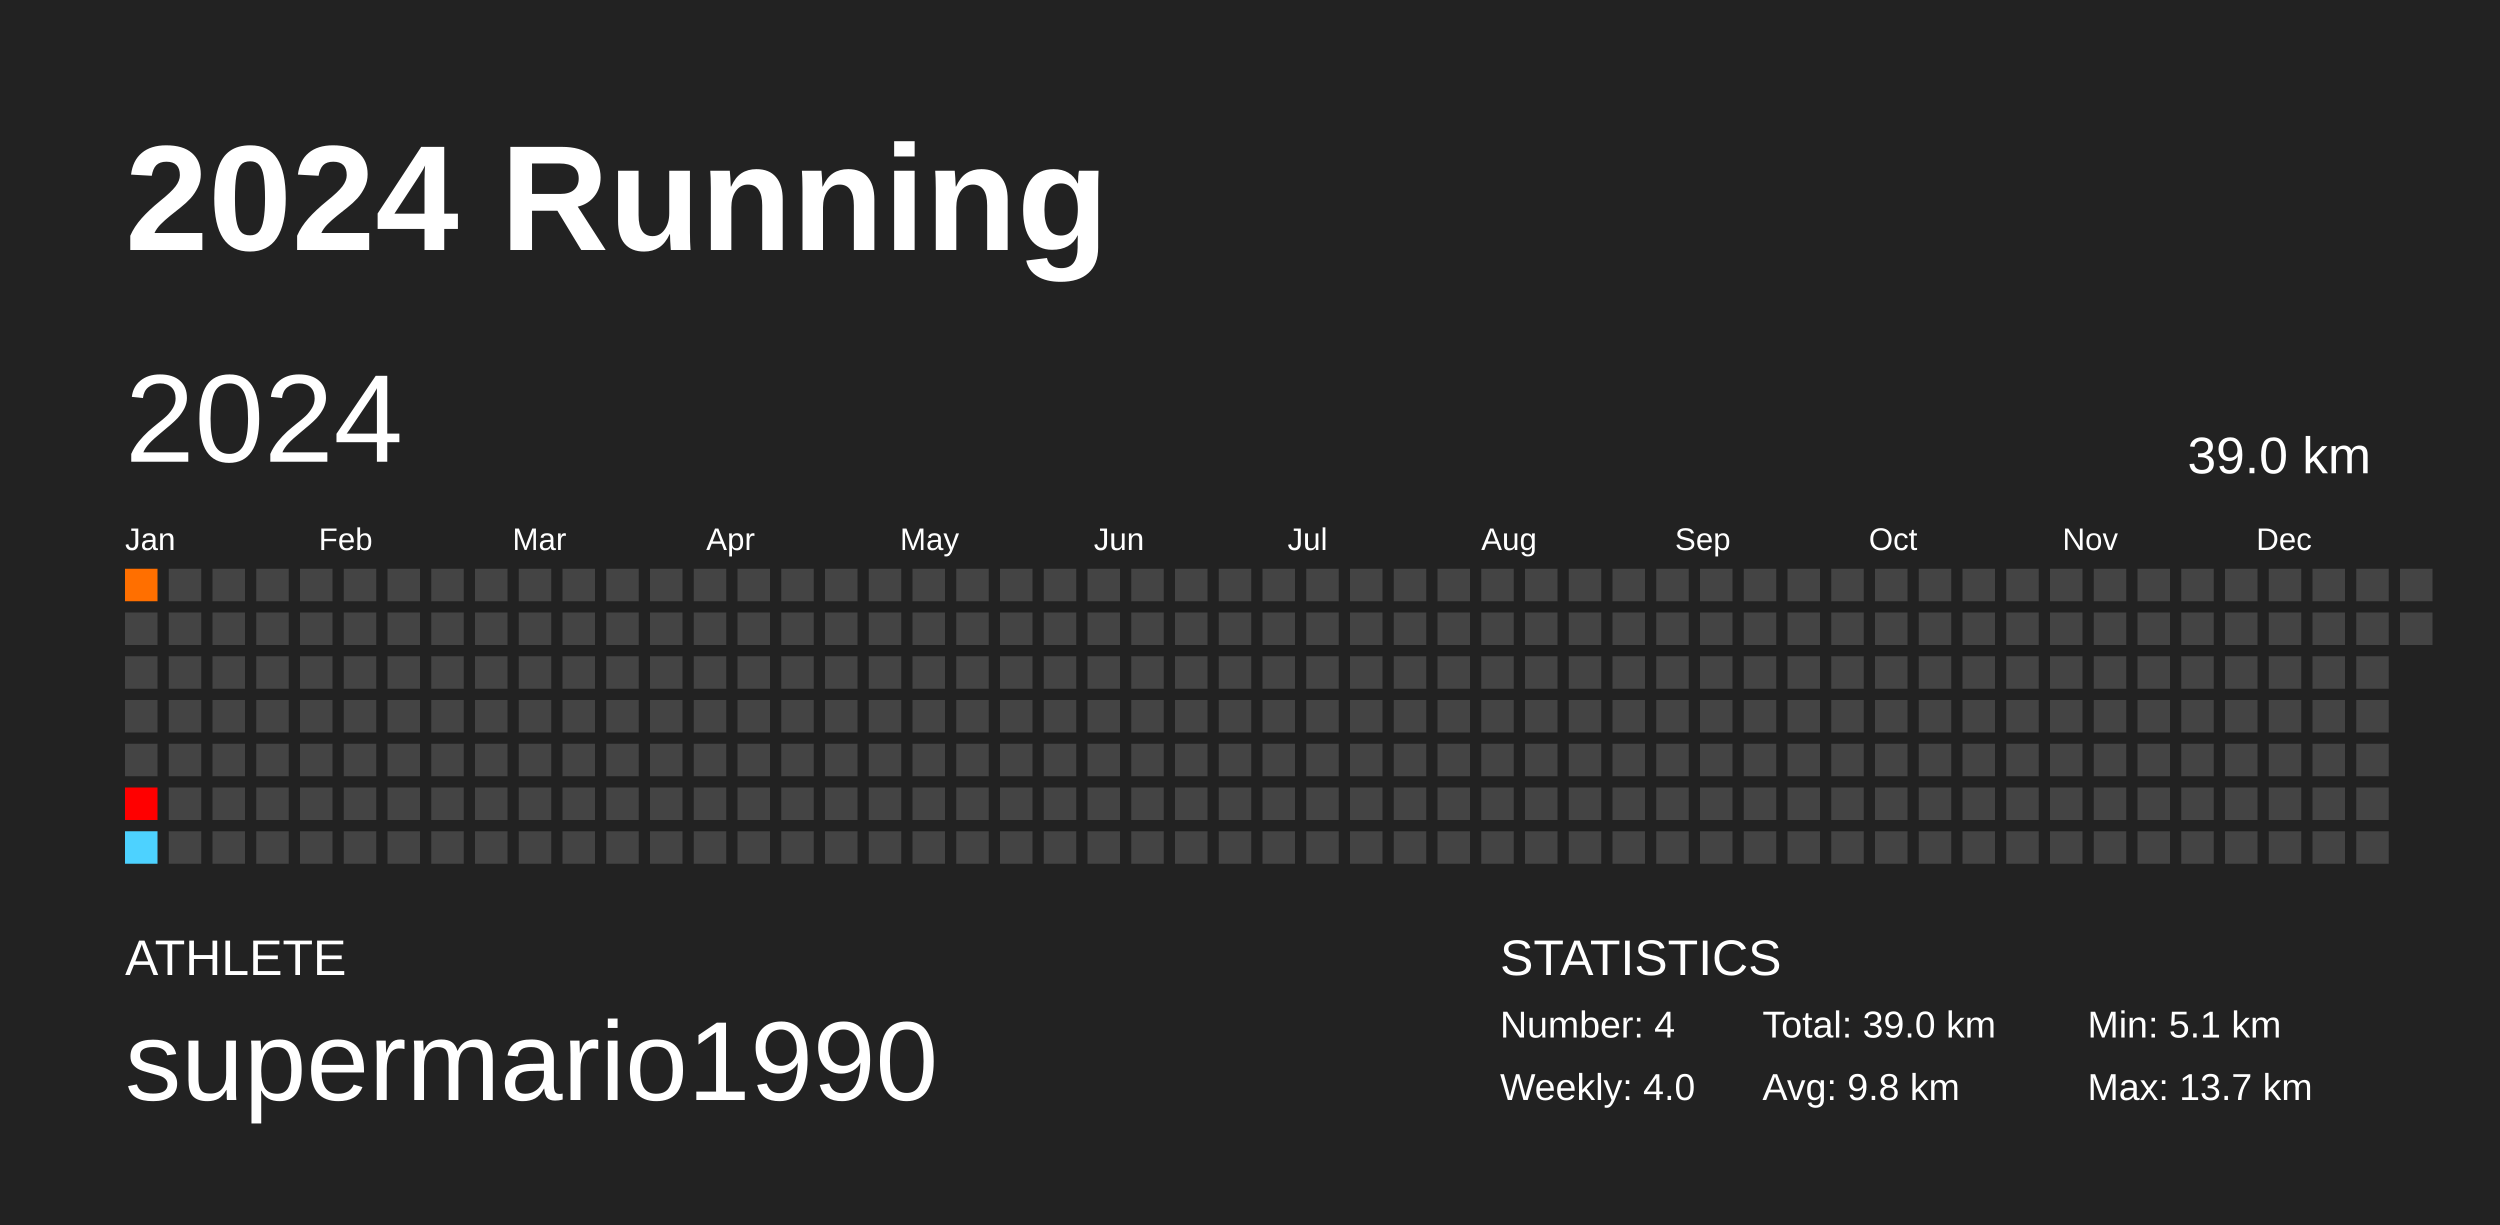
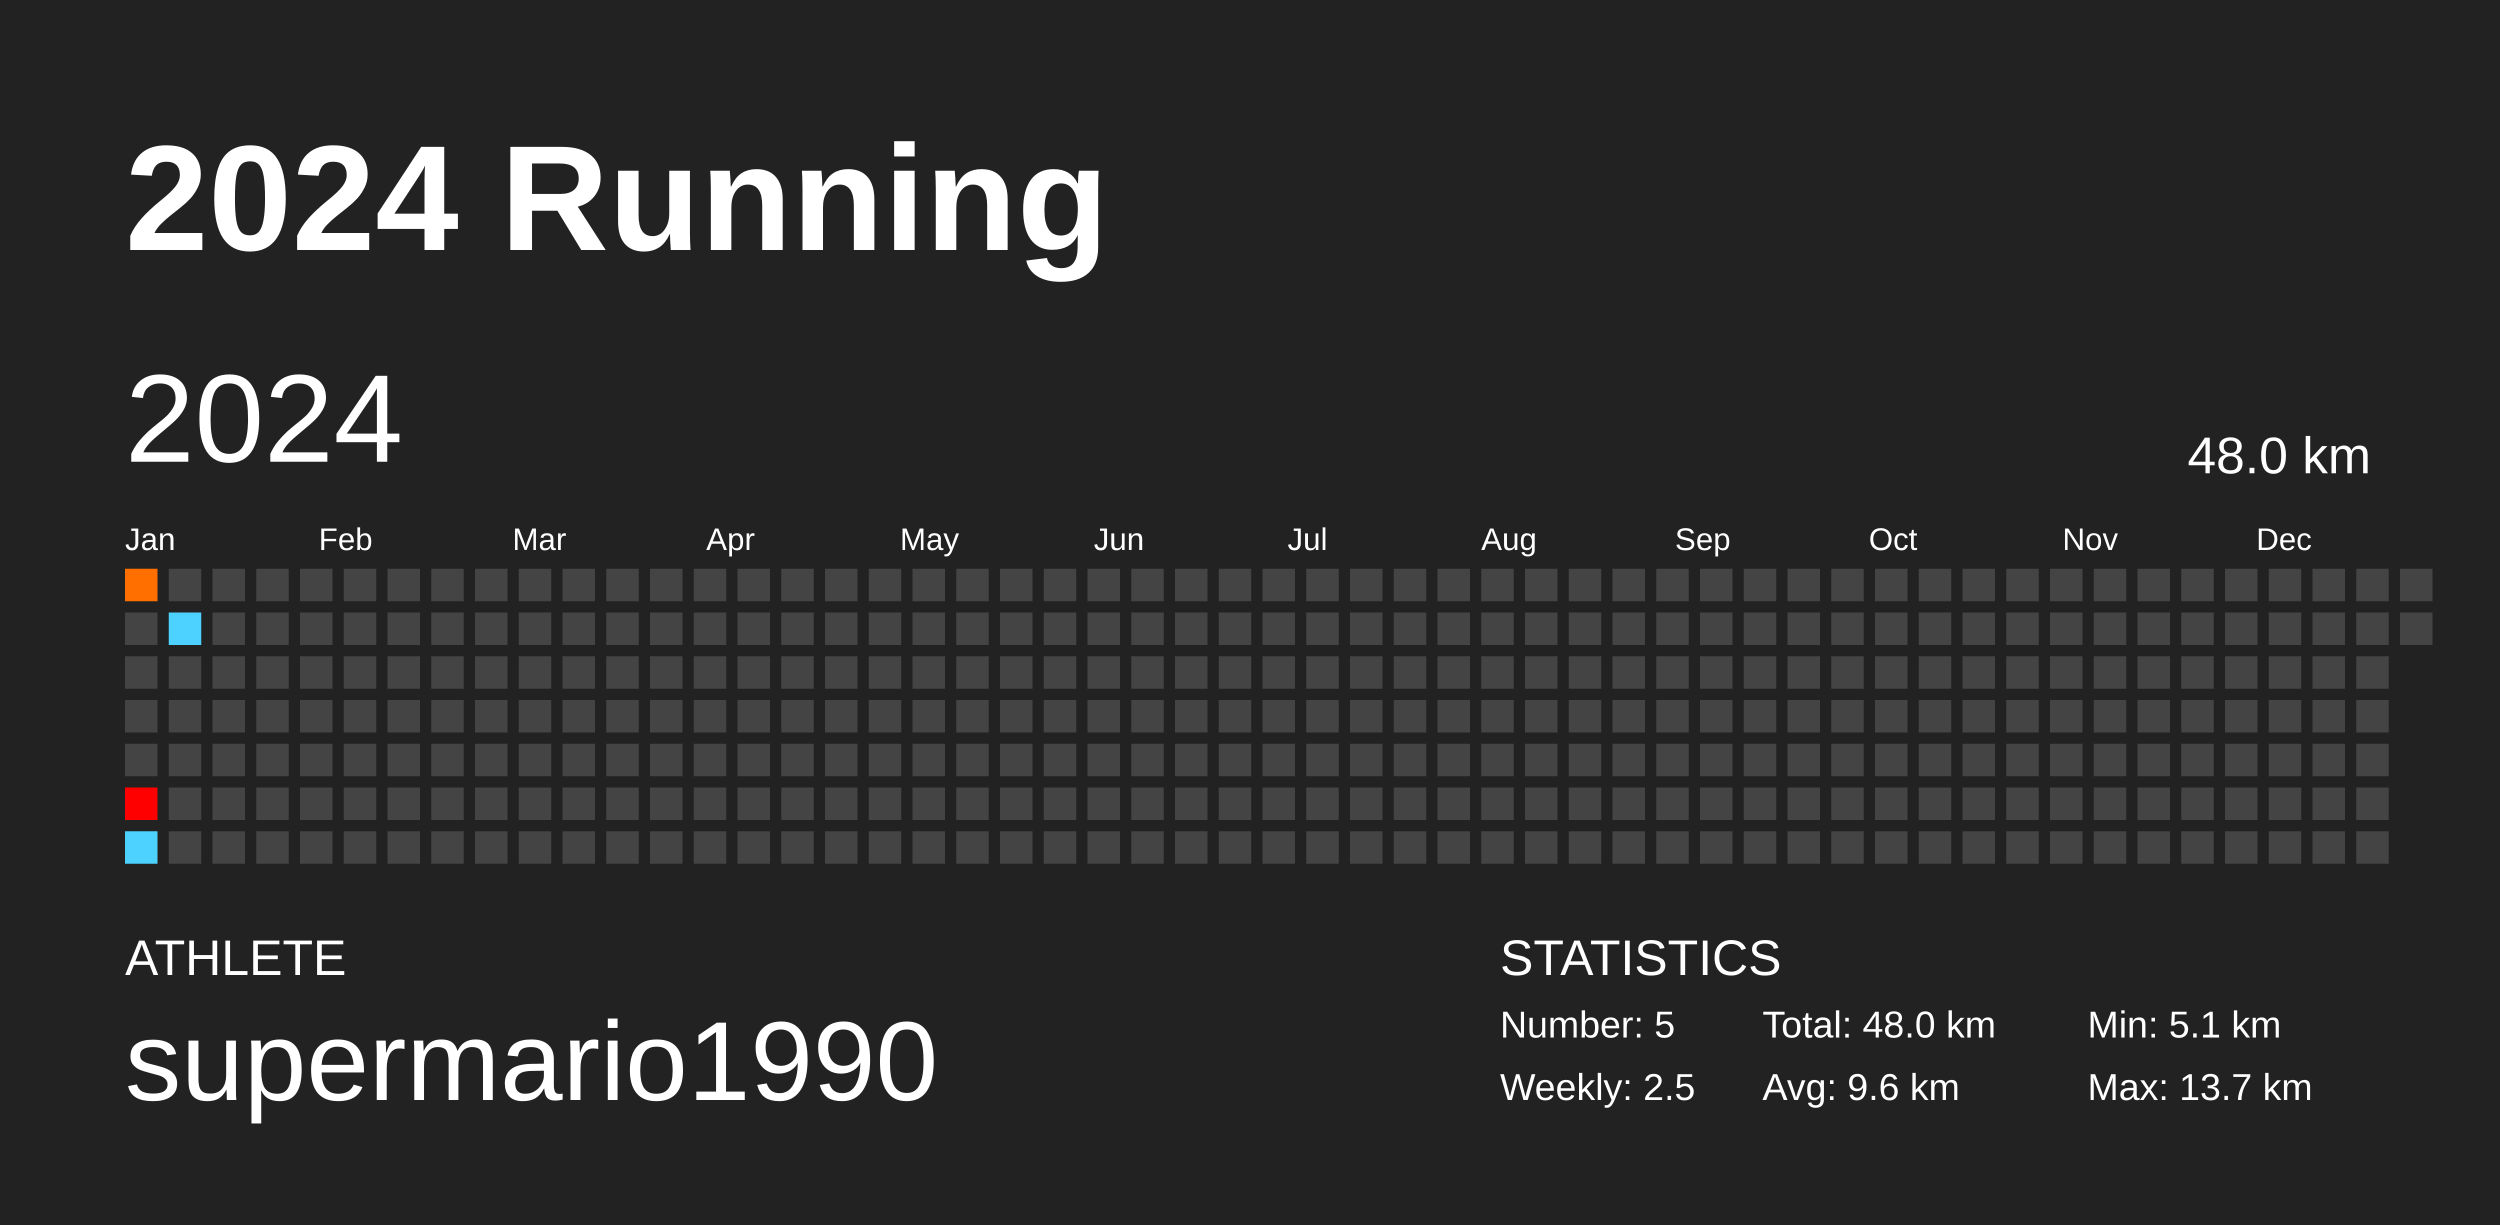
<svg xmlns="http://www.w3.org/2000/svg" baseProfile="full" height="98mm" version="1.1" viewBox="0,0,200,98" width="200mm">
  <defs />
  <rect fill="#222222" height="98" width="200" x="0" y="0" />
  <text fill="#FFFFFF" style="font-size:12px; font-family:Arial; font-weight:bold;" x="10" y="20">2024 Running</text>
  <text fill="#FFFFFF" style="font-size:4px; font-family:Arial" x="10" y="78">ATHLETE</text>
  <text fill="#FFFFFF" style="font-size:9px; font-family:Arial" x="10" y="88">supermario1990</text>
  <text fill="#FFFFFF" style="font-size:4px; font-family:Arial" x="120" y="78">STATISTICS</text>
-   <text fill="#FFFFFF" style="font-size:3px; font-family:Arial" x="120" y="83">Number: 4</text>
-   <text fill="#FFFFFF" style="font-size:3px; font-family:Arial" x="120" y="88">Weekly: 4.0</text>
-   <text fill="#FFFFFF" style="font-size:3px; font-family:Arial" x="141" y="83">Total: 39.0 km</text>
-   <text fill="#FFFFFF" style="font-size:3px; font-family:Arial" x="141" y="88">Avg: 9.8 km</text>
+   <text fill="#FFFFFF" style="font-size:3px; font-family:Arial" x="120" y="83">Number: 5</text>
+   <text fill="#FFFFFF" style="font-size:3px; font-family:Arial" x="120" y="88">Weekly: 2.5</text>
+   <text fill="#FFFFFF" style="font-size:3px; font-family:Arial" x="141" y="83">Total: 48.0 km</text>
+   <text fill="#FFFFFF" style="font-size:3px; font-family:Arial" x="141" y="88">Avg: 9.6 km</text>
  <text fill="#FFFFFF" style="font-size:3px; font-family:Arial" x="167" y="83">Min: 5.1 km</text>
  <text fill="#FFFFFF" style="font-size:3px; font-family:Arial" x="167" y="88">Max: 13.7 km</text>
  <text dominant-baseline="hanging" fill="#FFFFFF" style="font-size:10.0px; font-family:Arial;" x="10" y="30">2024</text>
-   <text dominant-baseline="hanging" fill="#FFFFFF" style="font-size:4.125px; font-family:Arial;" x="175" y="35">39.0 km</text>
+   <text dominant-baseline="hanging" fill="#FFFFFF" style="font-size:4.125px; font-family:Arial;" x="175" y="35">48.0 km</text>
  <text fill="#FFFFFF" style="font-size:2.5px; font-family:Arial" x="10.0" y="44">Jan</text>
  <text fill="#FFFFFF" style="font-size:2.5px; font-family:Arial" x="25.5" y="44">Feb</text>
  <text fill="#FFFFFF" style="font-size:2.5px; font-family:Arial" x="41.0" y="44">Mar</text>
  <text fill="#FFFFFF" style="font-size:2.5px; font-family:Arial" x="56.5" y="44">Apr</text>
  <text fill="#FFFFFF" style="font-size:2.5px; font-family:Arial" x="72.0" y="44">May</text>
  <text fill="#FFFFFF" style="font-size:2.5px; font-family:Arial" x="87.5" y="44">Jun</text>
  <text fill="#FFFFFF" style="font-size:2.5px; font-family:Arial" x="103.0" y="44">Jul</text>
  <text fill="#FFFFFF" style="font-size:2.5px; font-family:Arial" x="118.5" y="44">Aug</text>
  <text fill="#FFFFFF" style="font-size:2.5px; font-family:Arial" x="134.0" y="44">Sep</text>
  <text fill="#FFFFFF" style="font-size:2.5px; font-family:Arial" x="149.5" y="44">Oct</text>
  <text fill="#FFFFFF" style="font-size:2.5px; font-family:Arial" x="165.0" y="44">Nov</text>
  <text fill="#FFFFFF" style="font-size:2.5px; font-family:Arial" x="180.5" y="44">Dec</text>
  <rect fill="#ff6f00" height="2.6" width="2.6" x="10.0" y="45.5" />
  <rect fill="#444444" height="2.6" width="2.6" x="10.0" y="49.0" />
  <rect fill="#444444" height="2.6" width="2.6" x="10.0" y="52.5" />
  <rect fill="#444444" height="2.6" width="2.6" x="10.0" y="56.0" />
  <rect fill="#444444" height="2.6" width="2.6" x="10.0" y="59.5" />
  <rect fill="red" height="2.6" width="2.6" x="10.0" y="63.0" />
  <rect fill="#4dd2ff" height="2.6" width="2.6" x="10.0" y="66.5" />
  <rect fill="#444444" height="2.6" width="2.6" x="13.5" y="45.5" />
-   <rect fill="#444444" height="2.6" width="2.6" x="13.5" y="49.0" />
+   <rect fill="#4dd2ff" height="2.6" width="2.6" x="13.5" y="49.0" />
  <rect fill="#444444" height="2.6" width="2.6" x="13.5" y="52.5" />
  <rect fill="#444444" height="2.6" width="2.6" x="13.5" y="56.0" />
  <rect fill="#444444" height="2.6" width="2.6" x="13.5" y="59.5" />
  <rect fill="#444444" height="2.6" width="2.6" x="13.5" y="63.0" />
  <rect fill="#444444" height="2.6" width="2.6" x="13.5" y="66.5" />
  <rect fill="#444444" height="2.6" width="2.6" x="17.0" y="45.5" />
  <rect fill="#444444" height="2.6" width="2.6" x="17.0" y="49.0" />
  <rect fill="#444444" height="2.6" width="2.6" x="17.0" y="52.5" />
  <rect fill="#444444" height="2.6" width="2.6" x="17.0" y="56.0" />
  <rect fill="#444444" height="2.6" width="2.6" x="17.0" y="59.5" />
  <rect fill="#444444" height="2.6" width="2.6" x="17.0" y="63.0" />
  <rect fill="#444444" height="2.6" width="2.6" x="17.0" y="66.5" />
  <rect fill="#444444" height="2.6" width="2.6" x="20.5" y="45.5" />
  <rect fill="#444444" height="2.6" width="2.6" x="20.5" y="49.0" />
  <rect fill="#444444" height="2.6" width="2.6" x="20.5" y="52.5" />
  <rect fill="#444444" height="2.6" width="2.6" x="20.5" y="56.0" />
  <rect fill="#444444" height="2.6" width="2.6" x="20.5" y="59.5" />
  <rect fill="#444444" height="2.6" width="2.6" x="20.5" y="63.0" />
  <rect fill="#444444" height="2.6" width="2.6" x="20.5" y="66.5" />
  <rect fill="#444444" height="2.6" width="2.6" x="24.0" y="45.5" />
  <rect fill="#444444" height="2.6" width="2.6" x="24.0" y="49.0" />
  <rect fill="#444444" height="2.6" width="2.6" x="24.0" y="52.5" />
  <rect fill="#444444" height="2.6" width="2.6" x="24.0" y="56.0" />
  <rect fill="#444444" height="2.6" width="2.6" x="24.0" y="59.5" />
  <rect fill="#444444" height="2.6" width="2.6" x="24.0" y="63.0" />
  <rect fill="#444444" height="2.6" width="2.6" x="24.0" y="66.5" />
  <rect fill="#444444" height="2.6" width="2.6" x="27.5" y="45.5" />
  <rect fill="#444444" height="2.6" width="2.6" x="27.5" y="49.0" />
  <rect fill="#444444" height="2.6" width="2.6" x="27.5" y="52.5" />
  <rect fill="#444444" height="2.6" width="2.6" x="27.5" y="56.0" />
  <rect fill="#444444" height="2.6" width="2.6" x="27.5" y="59.5" />
  <rect fill="#444444" height="2.6" width="2.6" x="27.5" y="63.0" />
  <rect fill="#444444" height="2.6" width="2.6" x="27.5" y="66.5" />
  <rect fill="#444444" height="2.6" width="2.6" x="31.0" y="45.5" />
  <rect fill="#444444" height="2.6" width="2.6" x="31.0" y="49.0" />
  <rect fill="#444444" height="2.6" width="2.6" x="31.0" y="52.5" />
  <rect fill="#444444" height="2.6" width="2.6" x="31.0" y="56.0" />
  <rect fill="#444444" height="2.6" width="2.6" x="31.0" y="59.5" />
  <rect fill="#444444" height="2.6" width="2.6" x="31.0" y="63.0" />
  <rect fill="#444444" height="2.6" width="2.6" x="31.0" y="66.5" />
  <rect fill="#444444" height="2.6" width="2.6" x="34.5" y="45.5" />
  <rect fill="#444444" height="2.6" width="2.6" x="34.5" y="49.0" />
  <rect fill="#444444" height="2.6" width="2.6" x="34.5" y="52.5" />
  <rect fill="#444444" height="2.6" width="2.6" x="34.5" y="56.0" />
  <rect fill="#444444" height="2.6" width="2.6" x="34.5" y="59.5" />
  <rect fill="#444444" height="2.6" width="2.6" x="34.5" y="63.0" />
  <rect fill="#444444" height="2.6" width="2.6" x="34.5" y="66.5" />
  <rect fill="#444444" height="2.6" width="2.6" x="38.0" y="45.5" />
  <rect fill="#444444" height="2.6" width="2.6" x="38.0" y="49.0" />
  <rect fill="#444444" height="2.6" width="2.6" x="38.0" y="52.5" />
  <rect fill="#444444" height="2.6" width="2.6" x="38.0" y="56.0" />
  <rect fill="#444444" height="2.6" width="2.6" x="38.0" y="59.5" />
  <rect fill="#444444" height="2.6" width="2.6" x="38.0" y="63.0" />
  <rect fill="#444444" height="2.6" width="2.6" x="38.0" y="66.5" />
  <rect fill="#444444" height="2.6" width="2.6" x="41.5" y="45.5" />
  <rect fill="#444444" height="2.6" width="2.6" x="41.5" y="49.0" />
  <rect fill="#444444" height="2.6" width="2.6" x="41.5" y="52.5" />
  <rect fill="#444444" height="2.6" width="2.6" x="41.5" y="56.0" />
  <rect fill="#444444" height="2.6" width="2.6" x="41.5" y="59.5" />
  <rect fill="#444444" height="2.6" width="2.6" x="41.5" y="63.0" />
  <rect fill="#444444" height="2.6" width="2.6" x="41.5" y="66.5" />
  <rect fill="#444444" height="2.6" width="2.6" x="45.0" y="45.5" />
  <rect fill="#444444" height="2.6" width="2.6" x="45.0" y="49.0" />
  <rect fill="#444444" height="2.6" width="2.6" x="45.0" y="52.5" />
  <rect fill="#444444" height="2.6" width="2.6" x="45.0" y="56.0" />
  <rect fill="#444444" height="2.6" width="2.6" x="45.0" y="59.5" />
  <rect fill="#444444" height="2.6" width="2.6" x="45.0" y="63.0" />
  <rect fill="#444444" height="2.6" width="2.6" x="45.0" y="66.5" />
  <rect fill="#444444" height="2.6" width="2.6" x="48.5" y="45.5" />
  <rect fill="#444444" height="2.6" width="2.6" x="48.5" y="49.0" />
  <rect fill="#444444" height="2.6" width="2.6" x="48.5" y="52.5" />
  <rect fill="#444444" height="2.6" width="2.6" x="48.5" y="56.0" />
  <rect fill="#444444" height="2.6" width="2.6" x="48.5" y="59.5" />
  <rect fill="#444444" height="2.6" width="2.6" x="48.5" y="63.0" />
  <rect fill="#444444" height="2.6" width="2.6" x="48.5" y="66.5" />
  <rect fill="#444444" height="2.6" width="2.6" x="52.0" y="45.5" />
  <rect fill="#444444" height="2.6" width="2.6" x="52.0" y="49.0" />
  <rect fill="#444444" height="2.6" width="2.6" x="52.0" y="52.5" />
  <rect fill="#444444" height="2.6" width="2.6" x="52.0" y="56.0" />
  <rect fill="#444444" height="2.6" width="2.6" x="52.0" y="59.5" />
  <rect fill="#444444" height="2.6" width="2.6" x="52.0" y="63.0" />
  <rect fill="#444444" height="2.6" width="2.6" x="52.0" y="66.5" />
  <rect fill="#444444" height="2.6" width="2.6" x="55.5" y="45.5" />
  <rect fill="#444444" height="2.6" width="2.6" x="55.5" y="49.0" />
  <rect fill="#444444" height="2.6" width="2.6" x="55.5" y="52.5" />
  <rect fill="#444444" height="2.6" width="2.6" x="55.5" y="56.0" />
  <rect fill="#444444" height="2.6" width="2.6" x="55.5" y="59.5" />
  <rect fill="#444444" height="2.6" width="2.6" x="55.5" y="63.0" />
  <rect fill="#444444" height="2.6" width="2.6" x="55.5" y="66.5" />
  <rect fill="#444444" height="2.6" width="2.6" x="59.0" y="45.5" />
  <rect fill="#444444" height="2.6" width="2.6" x="59.0" y="49.0" />
  <rect fill="#444444" height="2.6" width="2.6" x="59.0" y="52.5" />
  <rect fill="#444444" height="2.6" width="2.6" x="59.0" y="56.0" />
  <rect fill="#444444" height="2.6" width="2.6" x="59.0" y="59.5" />
  <rect fill="#444444" height="2.6" width="2.6" x="59.0" y="63.0" />
  <rect fill="#444444" height="2.6" width="2.6" x="59.0" y="66.5" />
  <rect fill="#444444" height="2.6" width="2.6" x="62.5" y="45.5" />
  <rect fill="#444444" height="2.6" width="2.6" x="62.5" y="49.0" />
  <rect fill="#444444" height="2.6" width="2.6" x="62.5" y="52.5" />
  <rect fill="#444444" height="2.6" width="2.6" x="62.5" y="56.0" />
  <rect fill="#444444" height="2.6" width="2.6" x="62.5" y="59.5" />
  <rect fill="#444444" height="2.6" width="2.6" x="62.5" y="63.0" />
  <rect fill="#444444" height="2.6" width="2.6" x="62.5" y="66.5" />
  <rect fill="#444444" height="2.6" width="2.6" x="66.0" y="45.5" />
  <rect fill="#444444" height="2.6" width="2.6" x="66.0" y="49.0" />
  <rect fill="#444444" height="2.6" width="2.6" x="66.0" y="52.5" />
  <rect fill="#444444" height="2.6" width="2.6" x="66.0" y="56.0" />
  <rect fill="#444444" height="2.6" width="2.6" x="66.0" y="59.5" />
  <rect fill="#444444" height="2.6" width="2.6" x="66.0" y="63.0" />
  <rect fill="#444444" height="2.6" width="2.6" x="66.0" y="66.5" />
  <rect fill="#444444" height="2.6" width="2.6" x="69.5" y="45.5" />
  <rect fill="#444444" height="2.6" width="2.6" x="69.5" y="49.0" />
  <rect fill="#444444" height="2.6" width="2.6" x="69.5" y="52.5" />
  <rect fill="#444444" height="2.6" width="2.6" x="69.5" y="56.0" />
  <rect fill="#444444" height="2.6" width="2.6" x="69.5" y="59.5" />
  <rect fill="#444444" height="2.6" width="2.6" x="69.5" y="63.0" />
  <rect fill="#444444" height="2.6" width="2.6" x="69.5" y="66.5" />
  <rect fill="#444444" height="2.6" width="2.6" x="73.0" y="45.5" />
  <rect fill="#444444" height="2.6" width="2.6" x="73.0" y="49.0" />
  <rect fill="#444444" height="2.6" width="2.6" x="73.0" y="52.5" />
  <rect fill="#444444" height="2.6" width="2.6" x="73.0" y="56.0" />
  <rect fill="#444444" height="2.6" width="2.6" x="73.0" y="59.5" />
  <rect fill="#444444" height="2.6" width="2.6" x="73.0" y="63.0" />
  <rect fill="#444444" height="2.6" width="2.6" x="73.0" y="66.5" />
  <rect fill="#444444" height="2.6" width="2.6" x="76.5" y="45.5" />
  <rect fill="#444444" height="2.6" width="2.6" x="76.5" y="49.0" />
  <rect fill="#444444" height="2.6" width="2.6" x="76.5" y="52.5" />
  <rect fill="#444444" height="2.6" width="2.6" x="76.5" y="56.0" />
  <rect fill="#444444" height="2.6" width="2.6" x="76.5" y="59.5" />
  <rect fill="#444444" height="2.6" width="2.6" x="76.5" y="63.0" />
  <rect fill="#444444" height="2.6" width="2.6" x="76.5" y="66.5" />
  <rect fill="#444444" height="2.6" width="2.6" x="80.0" y="45.5" />
  <rect fill="#444444" height="2.6" width="2.6" x="80.0" y="49.0" />
  <rect fill="#444444" height="2.6" width="2.6" x="80.0" y="52.5" />
  <rect fill="#444444" height="2.6" width="2.6" x="80.0" y="56.0" />
  <rect fill="#444444" height="2.6" width="2.6" x="80.0" y="59.5" />
  <rect fill="#444444" height="2.6" width="2.6" x="80.0" y="63.0" />
  <rect fill="#444444" height="2.6" width="2.6" x="80.0" y="66.5" />
  <rect fill="#444444" height="2.6" width="2.6" x="83.5" y="45.5" />
  <rect fill="#444444" height="2.6" width="2.6" x="83.5" y="49.0" />
  <rect fill="#444444" height="2.6" width="2.6" x="83.5" y="52.5" />
  <rect fill="#444444" height="2.6" width="2.6" x="83.5" y="56.0" />
  <rect fill="#444444" height="2.6" width="2.6" x="83.5" y="59.5" />
  <rect fill="#444444" height="2.6" width="2.6" x="83.5" y="63.0" />
  <rect fill="#444444" height="2.6" width="2.6" x="83.5" y="66.5" />
  <rect fill="#444444" height="2.6" width="2.6" x="87.0" y="45.5" />
  <rect fill="#444444" height="2.6" width="2.6" x="87.0" y="49.0" />
  <rect fill="#444444" height="2.6" width="2.6" x="87.0" y="52.5" />
  <rect fill="#444444" height="2.6" width="2.6" x="87.0" y="56.0" />
  <rect fill="#444444" height="2.6" width="2.6" x="87.0" y="59.5" />
  <rect fill="#444444" height="2.6" width="2.6" x="87.0" y="63.0" />
  <rect fill="#444444" height="2.6" width="2.6" x="87.0" y="66.5" />
  <rect fill="#444444" height="2.6" width="2.6" x="90.5" y="45.5" />
  <rect fill="#444444" height="2.6" width="2.6" x="90.5" y="49.0" />
  <rect fill="#444444" height="2.6" width="2.6" x="90.5" y="52.5" />
  <rect fill="#444444" height="2.6" width="2.6" x="90.5" y="56.0" />
  <rect fill="#444444" height="2.6" width="2.6" x="90.5" y="59.5" />
  <rect fill="#444444" height="2.6" width="2.6" x="90.5" y="63.0" />
  <rect fill="#444444" height="2.6" width="2.6" x="90.5" y="66.5" />
  <rect fill="#444444" height="2.6" width="2.6" x="94.0" y="45.5" />
  <rect fill="#444444" height="2.6" width="2.6" x="94.0" y="49.0" />
  <rect fill="#444444" height="2.6" width="2.6" x="94.0" y="52.5" />
  <rect fill="#444444" height="2.6" width="2.6" x="94.0" y="56.0" />
  <rect fill="#444444" height="2.6" width="2.6" x="94.0" y="59.5" />
  <rect fill="#444444" height="2.6" width="2.6" x="94.0" y="63.0" />
  <rect fill="#444444" height="2.6" width="2.6" x="94.0" y="66.5" />
  <rect fill="#444444" height="2.6" width="2.6" x="97.5" y="45.5" />
  <rect fill="#444444" height="2.6" width="2.6" x="97.5" y="49.0" />
  <rect fill="#444444" height="2.6" width="2.6" x="97.5" y="52.5" />
  <rect fill="#444444" height="2.6" width="2.6" x="97.5" y="56.0" />
  <rect fill="#444444" height="2.6" width="2.6" x="97.5" y="59.5" />
  <rect fill="#444444" height="2.6" width="2.6" x="97.5" y="63.0" />
  <rect fill="#444444" height="2.6" width="2.6" x="97.5" y="66.5" />
  <rect fill="#444444" height="2.6" width="2.6" x="101.0" y="45.5" />
  <rect fill="#444444" height="2.6" width="2.6" x="101.0" y="49.0" />
  <rect fill="#444444" height="2.6" width="2.6" x="101.0" y="52.5" />
  <rect fill="#444444" height="2.6" width="2.6" x="101.0" y="56.0" />
  <rect fill="#444444" height="2.6" width="2.6" x="101.0" y="59.5" />
  <rect fill="#444444" height="2.6" width="2.6" x="101.0" y="63.0" />
  <rect fill="#444444" height="2.6" width="2.6" x="101.0" y="66.5" />
  <rect fill="#444444" height="2.6" width="2.6" x="104.5" y="45.5" />
  <rect fill="#444444" height="2.6" width="2.6" x="104.5" y="49.0" />
  <rect fill="#444444" height="2.6" width="2.6" x="104.5" y="52.5" />
  <rect fill="#444444" height="2.6" width="2.6" x="104.5" y="56.0" />
  <rect fill="#444444" height="2.6" width="2.6" x="104.5" y="59.5" />
  <rect fill="#444444" height="2.6" width="2.6" x="104.5" y="63.0" />
  <rect fill="#444444" height="2.6" width="2.6" x="104.5" y="66.5" />
  <rect fill="#444444" height="2.6" width="2.6" x="108.0" y="45.5" />
  <rect fill="#444444" height="2.6" width="2.6" x="108.0" y="49.0" />
  <rect fill="#444444" height="2.6" width="2.6" x="108.0" y="52.5" />
  <rect fill="#444444" height="2.6" width="2.6" x="108.0" y="56.0" />
  <rect fill="#444444" height="2.6" width="2.6" x="108.0" y="59.5" />
  <rect fill="#444444" height="2.6" width="2.6" x="108.0" y="63.0" />
  <rect fill="#444444" height="2.6" width="2.6" x="108.0" y="66.5" />
  <rect fill="#444444" height="2.6" width="2.6" x="111.5" y="45.5" />
  <rect fill="#444444" height="2.6" width="2.6" x="111.5" y="49.0" />
  <rect fill="#444444" height="2.6" width="2.6" x="111.5" y="52.5" />
  <rect fill="#444444" height="2.6" width="2.6" x="111.5" y="56.0" />
  <rect fill="#444444" height="2.6" width="2.6" x="111.5" y="59.5" />
  <rect fill="#444444" height="2.6" width="2.6" x="111.5" y="63.0" />
  <rect fill="#444444" height="2.6" width="2.6" x="111.5" y="66.5" />
  <rect fill="#444444" height="2.6" width="2.6" x="115.0" y="45.5" />
  <rect fill="#444444" height="2.6" width="2.6" x="115.0" y="49.0" />
  <rect fill="#444444" height="2.6" width="2.6" x="115.0" y="52.5" />
  <rect fill="#444444" height="2.6" width="2.6" x="115.0" y="56.0" />
  <rect fill="#444444" height="2.6" width="2.6" x="115.0" y="59.5" />
  <rect fill="#444444" height="2.6" width="2.6" x="115.0" y="63.0" />
  <rect fill="#444444" height="2.6" width="2.6" x="115.0" y="66.5" />
  <rect fill="#444444" height="2.6" width="2.6" x="118.5" y="45.5" />
  <rect fill="#444444" height="2.6" width="2.6" x="118.5" y="49.0" />
  <rect fill="#444444" height="2.6" width="2.6" x="118.5" y="52.5" />
  <rect fill="#444444" height="2.6" width="2.6" x="118.5" y="56.0" />
  <rect fill="#444444" height="2.6" width="2.6" x="118.5" y="59.5" />
  <rect fill="#444444" height="2.6" width="2.6" x="118.5" y="63.0" />
  <rect fill="#444444" height="2.6" width="2.6" x="118.5" y="66.5" />
  <rect fill="#444444" height="2.6" width="2.6" x="122.0" y="45.5" />
  <rect fill="#444444" height="2.6" width="2.6" x="122.0" y="49.0" />
  <rect fill="#444444" height="2.6" width="2.6" x="122.0" y="52.5" />
  <rect fill="#444444" height="2.6" width="2.6" x="122.0" y="56.0" />
  <rect fill="#444444" height="2.6" width="2.6" x="122.0" y="59.5" />
  <rect fill="#444444" height="2.6" width="2.6" x="122.0" y="63.0" />
  <rect fill="#444444" height="2.6" width="2.6" x="122.0" y="66.5" />
  <rect fill="#444444" height="2.6" width="2.6" x="125.5" y="45.5" />
  <rect fill="#444444" height="2.6" width="2.6" x="125.5" y="49.0" />
  <rect fill="#444444" height="2.6" width="2.6" x="125.5" y="52.5" />
  <rect fill="#444444" height="2.6" width="2.6" x="125.5" y="56.0" />
  <rect fill="#444444" height="2.6" width="2.6" x="125.5" y="59.5" />
  <rect fill="#444444" height="2.6" width="2.6" x="125.5" y="63.0" />
  <rect fill="#444444" height="2.6" width="2.6" x="125.5" y="66.5" />
  <rect fill="#444444" height="2.6" width="2.6" x="129.0" y="45.5" />
  <rect fill="#444444" height="2.6" width="2.6" x="129.0" y="49.0" />
  <rect fill="#444444" height="2.6" width="2.6" x="129.0" y="52.5" />
  <rect fill="#444444" height="2.6" width="2.6" x="129.0" y="56.0" />
  <rect fill="#444444" height="2.6" width="2.6" x="129.0" y="59.5" />
  <rect fill="#444444" height="2.6" width="2.6" x="129.0" y="63.0" />
  <rect fill="#444444" height="2.6" width="2.6" x="129.0" y="66.5" />
  <rect fill="#444444" height="2.6" width="2.6" x="132.5" y="45.5" />
  <rect fill="#444444" height="2.6" width="2.6" x="132.5" y="49.0" />
  <rect fill="#444444" height="2.6" width="2.6" x="132.5" y="52.5" />
  <rect fill="#444444" height="2.6" width="2.6" x="132.5" y="56.0" />
  <rect fill="#444444" height="2.6" width="2.6" x="132.5" y="59.5" />
  <rect fill="#444444" height="2.6" width="2.6" x="132.5" y="63.0" />
  <rect fill="#444444" height="2.6" width="2.6" x="132.5" y="66.5" />
  <rect fill="#444444" height="2.6" width="2.6" x="136.0" y="45.5" />
  <rect fill="#444444" height="2.6" width="2.6" x="136.0" y="49.0" />
  <rect fill="#444444" height="2.6" width="2.6" x="136.0" y="52.5" />
  <rect fill="#444444" height="2.6" width="2.6" x="136.0" y="56.0" />
  <rect fill="#444444" height="2.6" width="2.6" x="136.0" y="59.5" />
  <rect fill="#444444" height="2.6" width="2.6" x="136.0" y="63.0" />
  <rect fill="#444444" height="2.6" width="2.6" x="136.0" y="66.5" />
  <rect fill="#444444" height="2.6" width="2.6" x="139.5" y="45.5" />
  <rect fill="#444444" height="2.6" width="2.6" x="139.5" y="49.0" />
  <rect fill="#444444" height="2.6" width="2.6" x="139.5" y="52.5" />
  <rect fill="#444444" height="2.6" width="2.6" x="139.5" y="56.0" />
  <rect fill="#444444" height="2.6" width="2.6" x="139.5" y="59.5" />
  <rect fill="#444444" height="2.6" width="2.6" x="139.5" y="63.0" />
  <rect fill="#444444" height="2.6" width="2.6" x="139.5" y="66.5" />
  <rect fill="#444444" height="2.6" width="2.6" x="143.0" y="45.5" />
  <rect fill="#444444" height="2.6" width="2.6" x="143.0" y="49.0" />
  <rect fill="#444444" height="2.6" width="2.6" x="143.0" y="52.5" />
  <rect fill="#444444" height="2.6" width="2.6" x="143.0" y="56.0" />
  <rect fill="#444444" height="2.6" width="2.6" x="143.0" y="59.5" />
  <rect fill="#444444" height="2.6" width="2.6" x="143.0" y="63.0" />
  <rect fill="#444444" height="2.6" width="2.6" x="143.0" y="66.5" />
  <rect fill="#444444" height="2.6" width="2.6" x="146.5" y="45.5" />
  <rect fill="#444444" height="2.6" width="2.6" x="146.5" y="49.0" />
  <rect fill="#444444" height="2.6" width="2.6" x="146.5" y="52.5" />
  <rect fill="#444444" height="2.6" width="2.6" x="146.5" y="56.0" />
  <rect fill="#444444" height="2.6" width="2.6" x="146.5" y="59.5" />
  <rect fill="#444444" height="2.6" width="2.6" x="146.5" y="63.0" />
  <rect fill="#444444" height="2.6" width="2.6" x="146.5" y="66.5" />
  <rect fill="#444444" height="2.6" width="2.6" x="150.0" y="45.5" />
  <rect fill="#444444" height="2.6" width="2.6" x="150.0" y="49.0" />
  <rect fill="#444444" height="2.6" width="2.6" x="150.0" y="52.5" />
  <rect fill="#444444" height="2.6" width="2.6" x="150.0" y="56.0" />
  <rect fill="#444444" height="2.6" width="2.6" x="150.0" y="59.5" />
  <rect fill="#444444" height="2.6" width="2.6" x="150.0" y="63.0" />
  <rect fill="#444444" height="2.6" width="2.6" x="150.0" y="66.5" />
  <rect fill="#444444" height="2.6" width="2.6" x="153.5" y="45.5" />
  <rect fill="#444444" height="2.6" width="2.6" x="153.5" y="49.0" />
  <rect fill="#444444" height="2.6" width="2.6" x="153.5" y="52.5" />
  <rect fill="#444444" height="2.6" width="2.6" x="153.5" y="56.0" />
  <rect fill="#444444" height="2.6" width="2.6" x="153.5" y="59.5" />
  <rect fill="#444444" height="2.6" width="2.6" x="153.5" y="63.0" />
  <rect fill="#444444" height="2.6" width="2.6" x="153.5" y="66.5" />
  <rect fill="#444444" height="2.6" width="2.6" x="157.0" y="45.5" />
  <rect fill="#444444" height="2.6" width="2.6" x="157.0" y="49.0" />
  <rect fill="#444444" height="2.6" width="2.6" x="157.0" y="52.5" />
  <rect fill="#444444" height="2.6" width="2.6" x="157.0" y="56.0" />
  <rect fill="#444444" height="2.6" width="2.6" x="157.0" y="59.5" />
  <rect fill="#444444" height="2.6" width="2.6" x="157.0" y="63.0" />
  <rect fill="#444444" height="2.6" width="2.6" x="157.0" y="66.5" />
  <rect fill="#444444" height="2.6" width="2.6" x="160.5" y="45.5" />
  <rect fill="#444444" height="2.6" width="2.6" x="160.5" y="49.0" />
  <rect fill="#444444" height="2.6" width="2.6" x="160.5" y="52.5" />
  <rect fill="#444444" height="2.6" width="2.6" x="160.5" y="56.0" />
  <rect fill="#444444" height="2.6" width="2.6" x="160.5" y="59.5" />
  <rect fill="#444444" height="2.6" width="2.6" x="160.5" y="63.0" />
  <rect fill="#444444" height="2.6" width="2.6" x="160.5" y="66.5" />
  <rect fill="#444444" height="2.6" width="2.6" x="164.0" y="45.5" />
  <rect fill="#444444" height="2.6" width="2.6" x="164.0" y="49.0" />
  <rect fill="#444444" height="2.6" width="2.6" x="164.0" y="52.5" />
  <rect fill="#444444" height="2.6" width="2.6" x="164.0" y="56.0" />
  <rect fill="#444444" height="2.6" width="2.6" x="164.0" y="59.5" />
  <rect fill="#444444" height="2.6" width="2.6" x="164.0" y="63.0" />
  <rect fill="#444444" height="2.6" width="2.6" x="164.0" y="66.5" />
  <rect fill="#444444" height="2.6" width="2.6" x="167.5" y="45.5" />
  <rect fill="#444444" height="2.6" width="2.6" x="167.5" y="49.0" />
  <rect fill="#444444" height="2.6" width="2.6" x="167.5" y="52.5" />
  <rect fill="#444444" height="2.6" width="2.6" x="167.5" y="56.0" />
  <rect fill="#444444" height="2.6" width="2.6" x="167.5" y="59.5" />
  <rect fill="#444444" height="2.6" width="2.6" x="167.5" y="63.0" />
  <rect fill="#444444" height="2.6" width="2.6" x="167.5" y="66.5" />
  <rect fill="#444444" height="2.6" width="2.6" x="171.0" y="45.5" />
  <rect fill="#444444" height="2.6" width="2.6" x="171.0" y="49.0" />
  <rect fill="#444444" height="2.6" width="2.6" x="171.0" y="52.5" />
  <rect fill="#444444" height="2.6" width="2.6" x="171.0" y="56.0" />
  <rect fill="#444444" height="2.6" width="2.6" x="171.0" y="59.5" />
  <rect fill="#444444" height="2.6" width="2.6" x="171.0" y="63.0" />
  <rect fill="#444444" height="2.6" width="2.6" x="171.0" y="66.5" />
  <rect fill="#444444" height="2.6" width="2.6" x="174.5" y="45.5" />
  <rect fill="#444444" height="2.6" width="2.6" x="174.5" y="49.0" />
  <rect fill="#444444" height="2.6" width="2.6" x="174.5" y="52.5" />
  <rect fill="#444444" height="2.6" width="2.6" x="174.5" y="56.0" />
  <rect fill="#444444" height="2.6" width="2.6" x="174.5" y="59.5" />
  <rect fill="#444444" height="2.6" width="2.6" x="174.5" y="63.0" />
  <rect fill="#444444" height="2.6" width="2.6" x="174.5" y="66.5" />
  <rect fill="#444444" height="2.6" width="2.6" x="178.0" y="45.5" />
  <rect fill="#444444" height="2.6" width="2.6" x="178.0" y="49.0" />
  <rect fill="#444444" height="2.6" width="2.6" x="178.0" y="52.5" />
  <rect fill="#444444" height="2.6" width="2.6" x="178.0" y="56.0" />
  <rect fill="#444444" height="2.6" width="2.6" x="178.0" y="59.5" />
  <rect fill="#444444" height="2.6" width="2.6" x="178.0" y="63.0" />
  <rect fill="#444444" height="2.6" width="2.6" x="178.0" y="66.5" />
  <rect fill="#444444" height="2.6" width="2.6" x="181.5" y="45.5" />
  <rect fill="#444444" height="2.6" width="2.6" x="181.5" y="49.0" />
  <rect fill="#444444" height="2.6" width="2.6" x="181.5" y="52.5" />
  <rect fill="#444444" height="2.6" width="2.6" x="181.5" y="56.0" />
  <rect fill="#444444" height="2.6" width="2.6" x="181.5" y="59.5" />
  <rect fill="#444444" height="2.6" width="2.6" x="181.5" y="63.0" />
  <rect fill="#444444" height="2.6" width="2.6" x="181.5" y="66.5" />
  <rect fill="#444444" height="2.6" width="2.6" x="185.0" y="45.5" />
  <rect fill="#444444" height="2.6" width="2.6" x="185.0" y="49.0" />
  <rect fill="#444444" height="2.6" width="2.6" x="185.0" y="52.5" />
  <rect fill="#444444" height="2.6" width="2.6" x="185.0" y="56.0" />
  <rect fill="#444444" height="2.6" width="2.6" x="185.0" y="59.5" />
  <rect fill="#444444" height="2.6" width="2.6" x="185.0" y="63.0" />
  <rect fill="#444444" height="2.6" width="2.6" x="185.0" y="66.5" />
  <rect fill="#444444" height="2.6" width="2.6" x="188.5" y="45.5" />
  <rect fill="#444444" height="2.6" width="2.6" x="188.5" y="49.0" />
  <rect fill="#444444" height="2.6" width="2.6" x="188.5" y="52.5" />
  <rect fill="#444444" height="2.6" width="2.6" x="188.5" y="56.0" />
  <rect fill="#444444" height="2.6" width="2.6" x="188.5" y="59.5" />
  <rect fill="#444444" height="2.6" width="2.6" x="188.5" y="63.0" />
  <rect fill="#444444" height="2.6" width="2.6" x="188.5" y="66.5" />
  <rect fill="#444444" height="2.6" width="2.6" x="192.0" y="45.5" />
  <rect fill="#444444" height="2.6" width="2.6" x="192.0" y="49.0" />
</svg>
